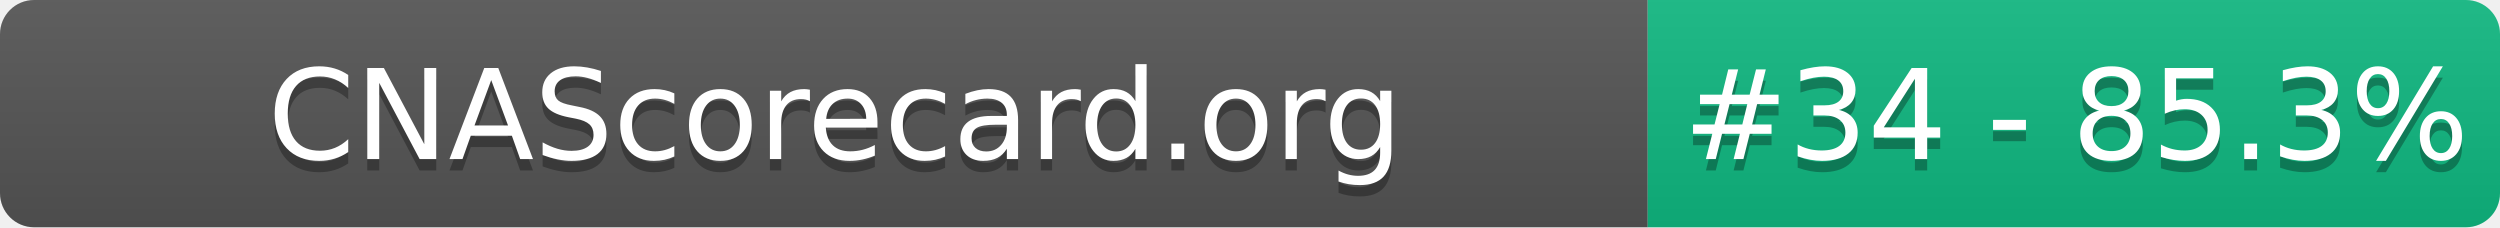
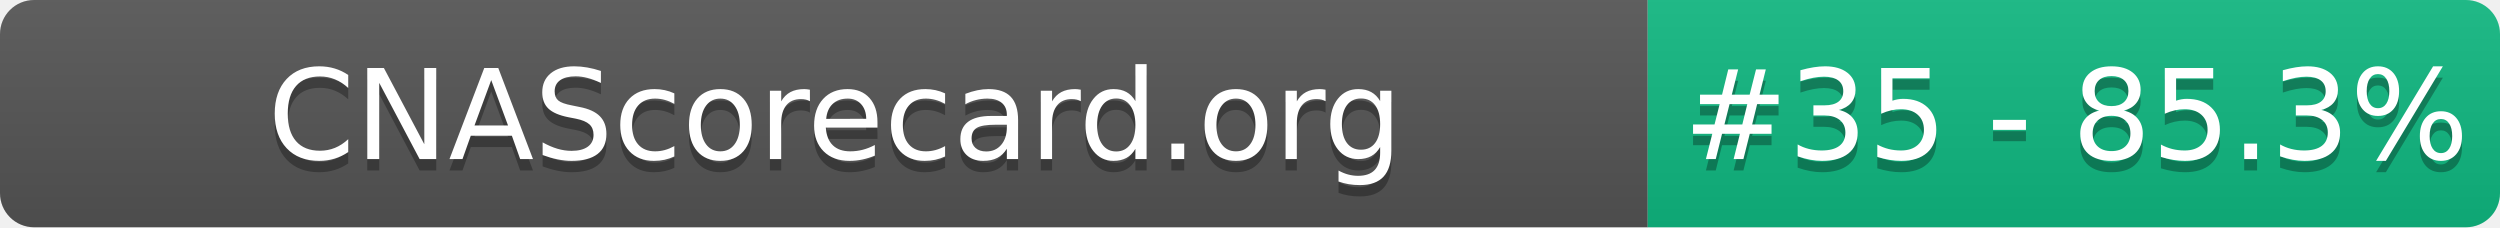
- <svg xmlns="http://www.w3.org/2000/svg" width="220" height="20" role="img" aria-label="CNAScorecard.org: #34 - 85.3%">
+ <svg xmlns="http://www.w3.org/2000/svg" width="220" height="20" role="img" aria-label="CNAScorecard.org: #35 - 85.3%">
  <linearGradient id="s" x2="0" y2="100%">
    <stop offset="0" stop-color="#bbb" stop-opacity=".1" />
    <stop offset="1" stop-opacity=".1" />
  </linearGradient>
  <clipPath id="r">
    <rect width="220" height="20" rx="3" fill="#fff" />
  </clipPath>
  <g clip-path="url(#r)">
    <rect width="145" height="20" fill="#555" />
    <rect x="145" width="75" height="20" fill="#10B981" />
    <rect width="220" height="20" fill="url(#s)" />
  </g>
  <g fill="#fff" text-anchor="middle" font-family="Verdana,Geneva,DejaVu Sans,sans-serif" text-rendering="geometricPrecision" font-size="110">
    <text aria-hidden="true" x="735" y="150" fill="#010101" fill-opacity=".3" transform="scale(.1)" textLength="1350">CNAScorecard.org</text>
    <text x="735" y="140" transform="scale(.1)" fill="#fff" textLength="1350">CNAScorecard.org</text>
-     <text aria-hidden="true" x="1827" y="150" fill="#010101" fill-opacity=".3" transform="scale(.1)" textLength="605">#34 - 85.3%</text>
-     <text x="1827" y="140" transform="scale(.1)" fill="#fff" textLength="605">#34 - 85.3%</text>
+     <text aria-hidden="true" x="1827" y="150" fill="#010101" fill-opacity=".3" transform="scale(.1)" textLength="605">#35 - 85.3%</text>
+     <text x="1827" y="140" transform="scale(.1)" fill="#fff" textLength="605">#35 - 85.3%</text>
  </g>
</svg>
